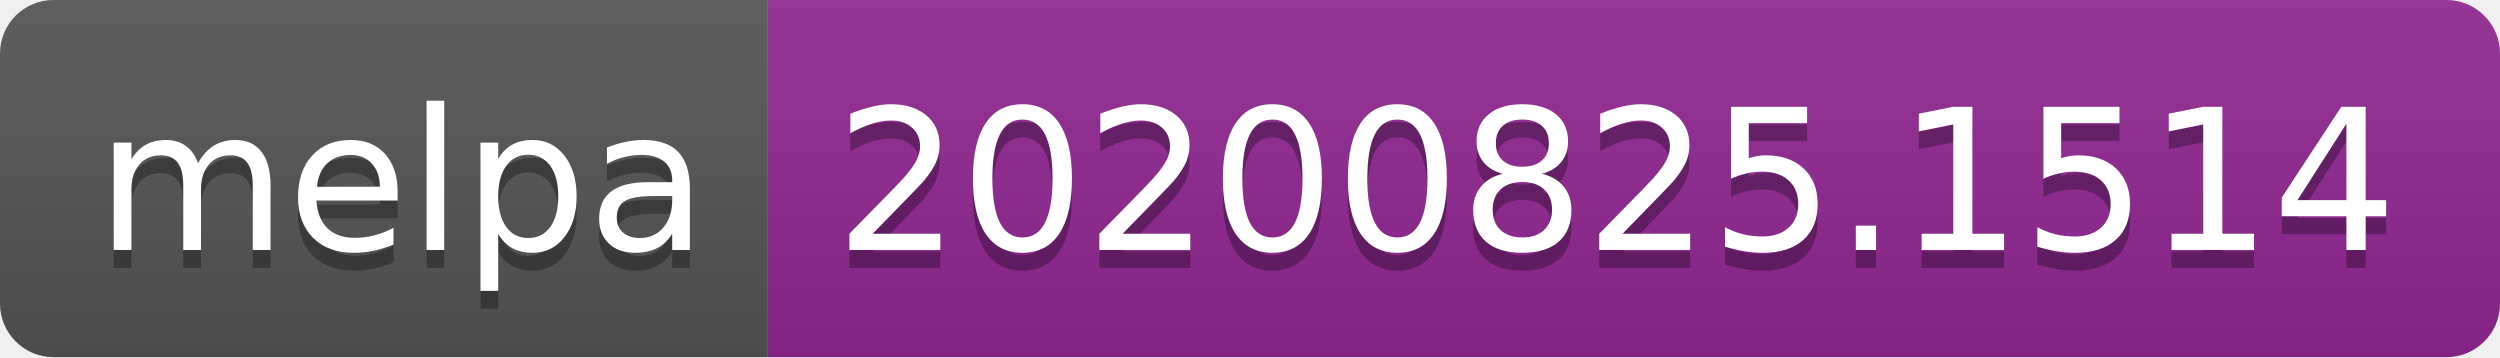
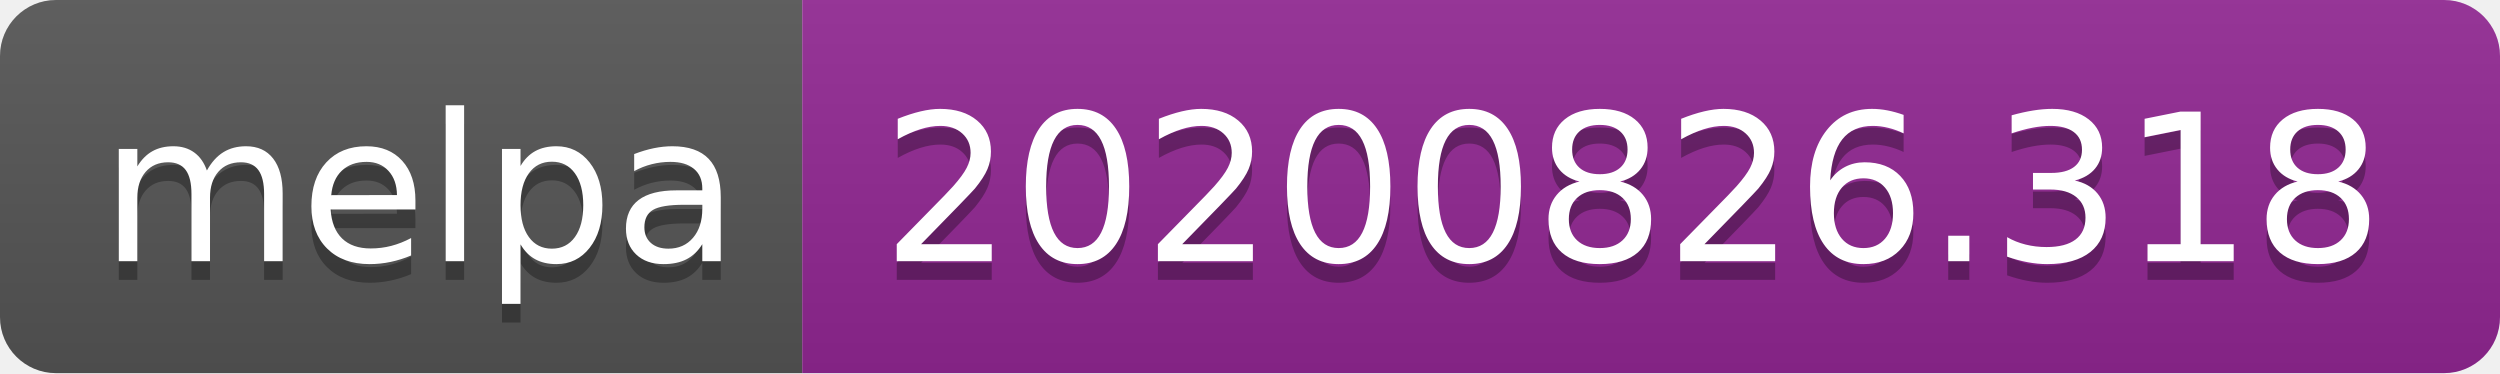
- <svg xmlns="http://www.w3.org/2000/svg" width="140" height="20" role="img" aria-label="melpa: 20200825.1514">
+ <svg xmlns="http://www.w3.org/2000/svg" width="134" height="20" role="img" aria-label="melpa: 20200826.318">
  <linearGradient id="s" x2="0" y2="100%">
    <stop offset="0" stop-color="#bbb" stop-opacity=".1" />
    <stop offset="1" stop-opacity=".1" />
  </linearGradient>
  <clipPath id="r">
-     <rect width="140" height="20" rx="3" fill="#fff" />
+     <rect width="134" height="20" rx="3" fill="#fff" />
  </clipPath>
  <g clip-path="url(#r)">
    <rect width="43" height="20" fill="#555" />
-     <rect x="43" width="97" height="20" fill="#922793" />
-     <rect width="140" height="20" fill="url(#s)" />
+     <rect x="43" width="91" height="20" fill="#922793" />
+     <rect width="134" height="20" fill="url(#s)" />
  </g>
  <g fill="#fff" text-anchor="middle" font-family="Verdana,Geneva,DejaVu Sans,sans-serif" text-rendering="geometricPrecision" font-size="110">
    <text aria-hidden="true" x="225" y="150" fill="#010101" fill-opacity=".3" transform="scale(.1)" textLength="330">melpa</text>
    <text x="225" y="140" transform="scale(.1)" fill="#fff" textLength="330">melpa</text>
-     <text aria-hidden="true" x="905" y="150" fill="#010101" fill-opacity=".3" transform="scale(.1)" textLength="870">20200825.1514</text>
-     <text x="905" y="140" transform="scale(.1)" fill="#fff" textLength="870">20200825.1514</text>
+     <text aria-hidden="true" x="875" y="150" fill="#010101" fill-opacity=".3" transform="scale(.1)" textLength="810">20200826.318</text>
+     <text x="875" y="140" transform="scale(.1)" fill="#fff" textLength="810">20200826.318</text>
  </g>
</svg>
